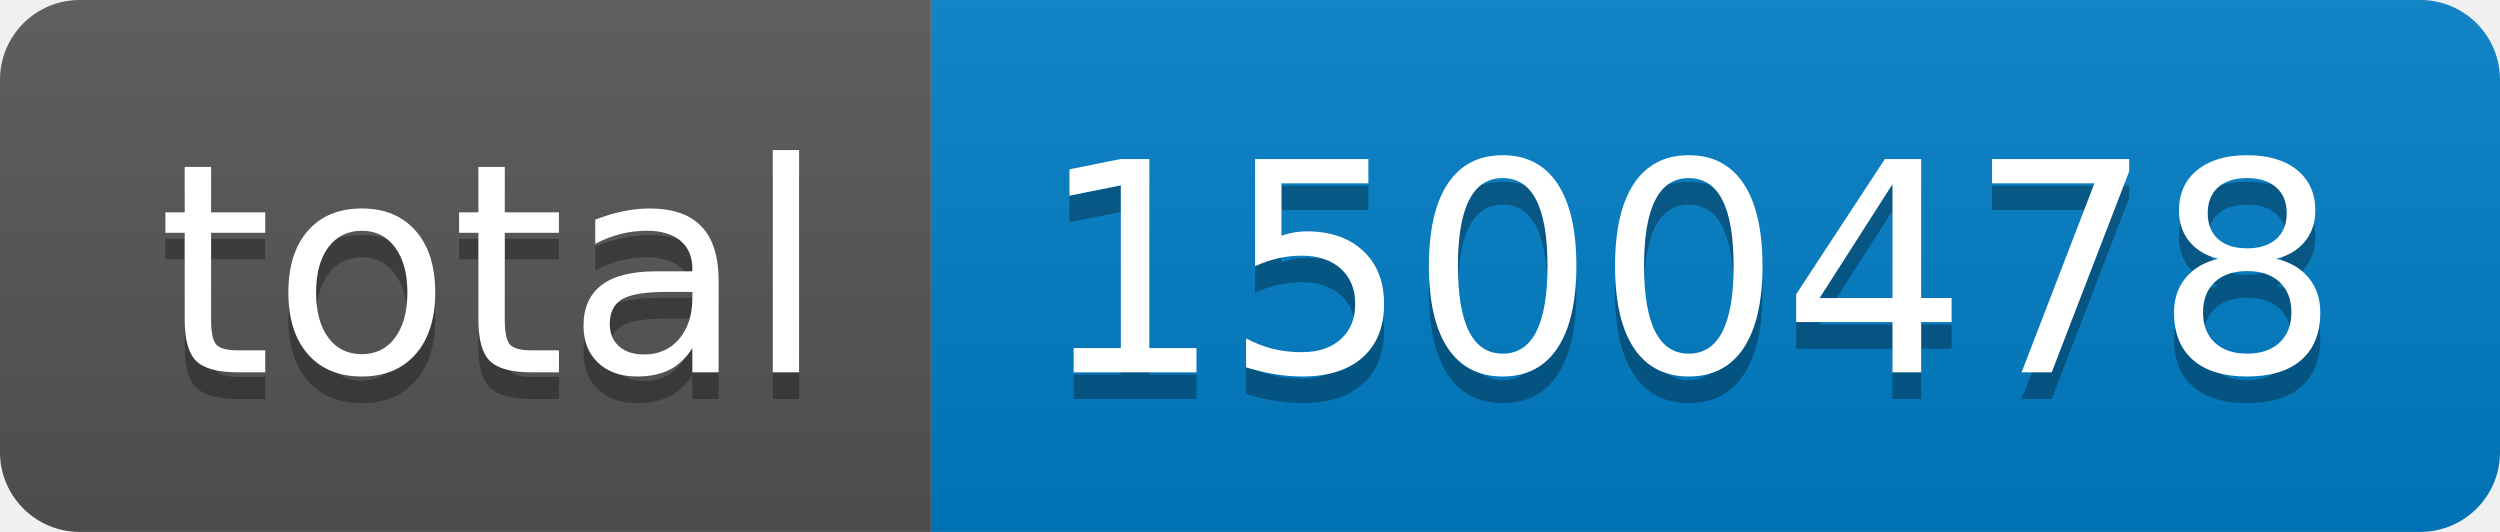
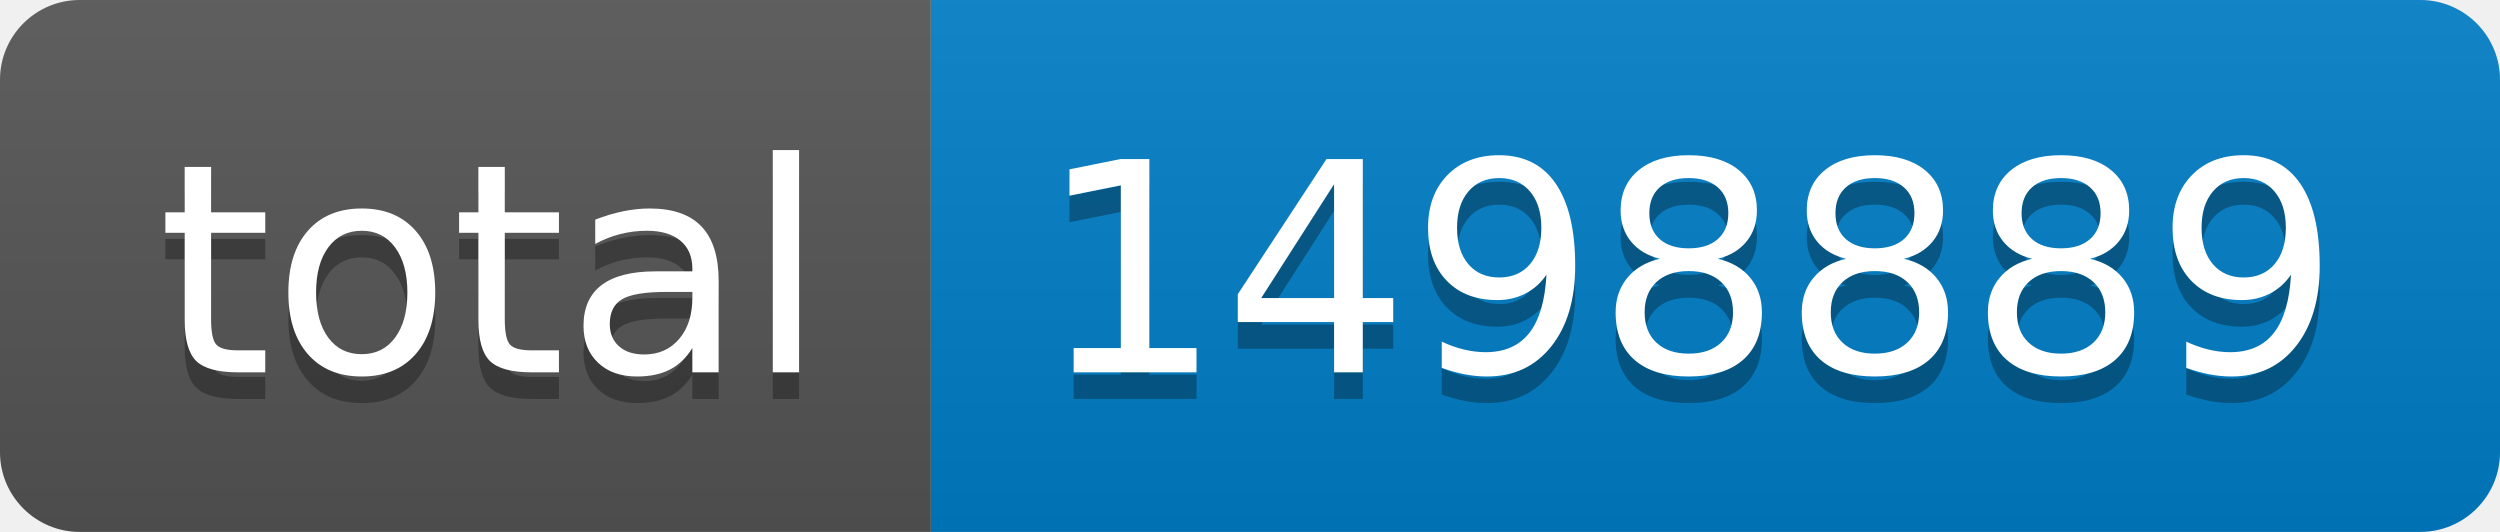
- <svg xmlns="http://www.w3.org/2000/svg" width="94" height="20" role="img" aria-label="total: 1500478">
+ <svg xmlns="http://www.w3.org/2000/svg" width="94" height="20" role="img" aria-label="total: 1498889">
  <linearGradient id="s" x2="0" y2="100%">
    <stop offset="0" stop-color="#bbb" stop-opacity=".1" />
    <stop offset="1" stop-opacity=".1" />
  </linearGradient>
  <clipPath id="r">
    <rect width="94" height="20" rx="3" fill="#fff" />
  </clipPath>
  <g clip-path="url(#r)">
    <rect width="35" height="20" fill="#555" />
    <rect x="35" width="59" height="20" fill="#007ec6" />
    <rect width="94" height="20" fill="url(#s)" />
  </g>
  <g fill="#fff" text-anchor="middle" font-family="Verdana,Geneva,DejaVu Sans,sans-serif" text-rendering="geometricPrecision" font-size="110">
    <text aria-hidden="true" x="185" y="150" fill="#010101" fill-opacity=".3" transform="scale(.1)" textLength="250">total</text>
    <text x="185" y="140" transform="scale(.1)" fill="#fff" textLength="250">total</text>
-     <text aria-hidden="true" x="635" y="150" fill="#010101" fill-opacity=".3" transform="scale(.1)" textLength="490">1500478</text>
-     <text x="635" y="140" transform="scale(.1)" fill="#fff" textLength="490">1500478</text>
+     <text aria-hidden="true" x="635" y="150" fill="#010101" fill-opacity=".3" transform="scale(.1)" textLength="490">1498889</text>
+     <text x="635" y="140" transform="scale(.1)" fill="#fff" textLength="490">1498889</text>
  </g>
</svg>
